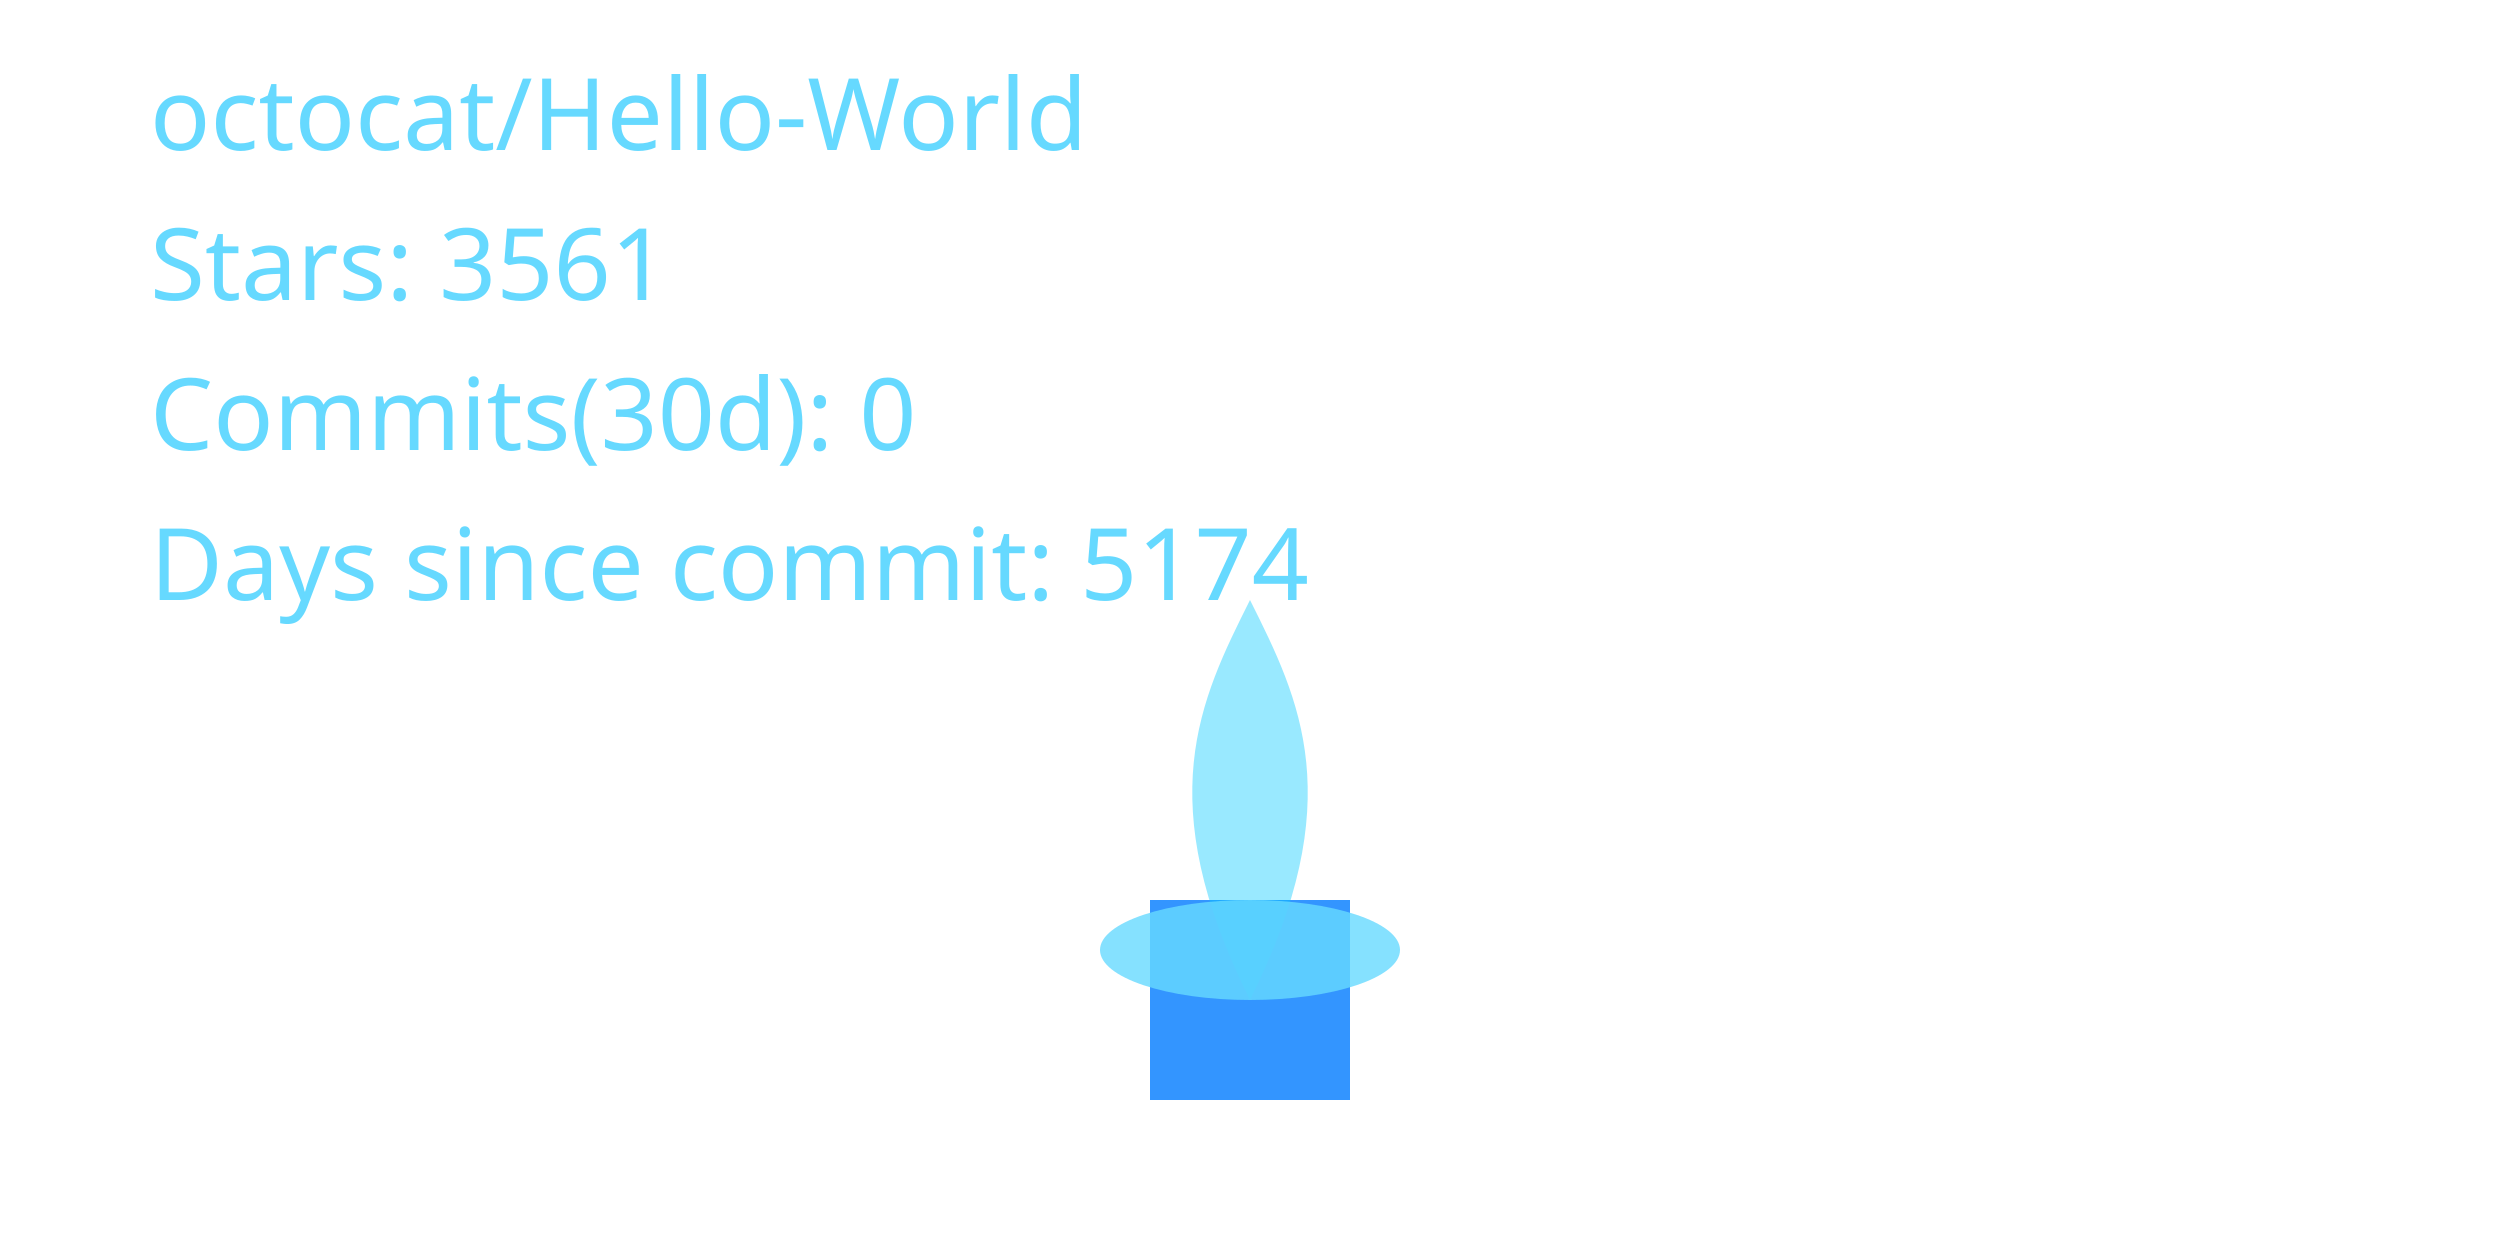
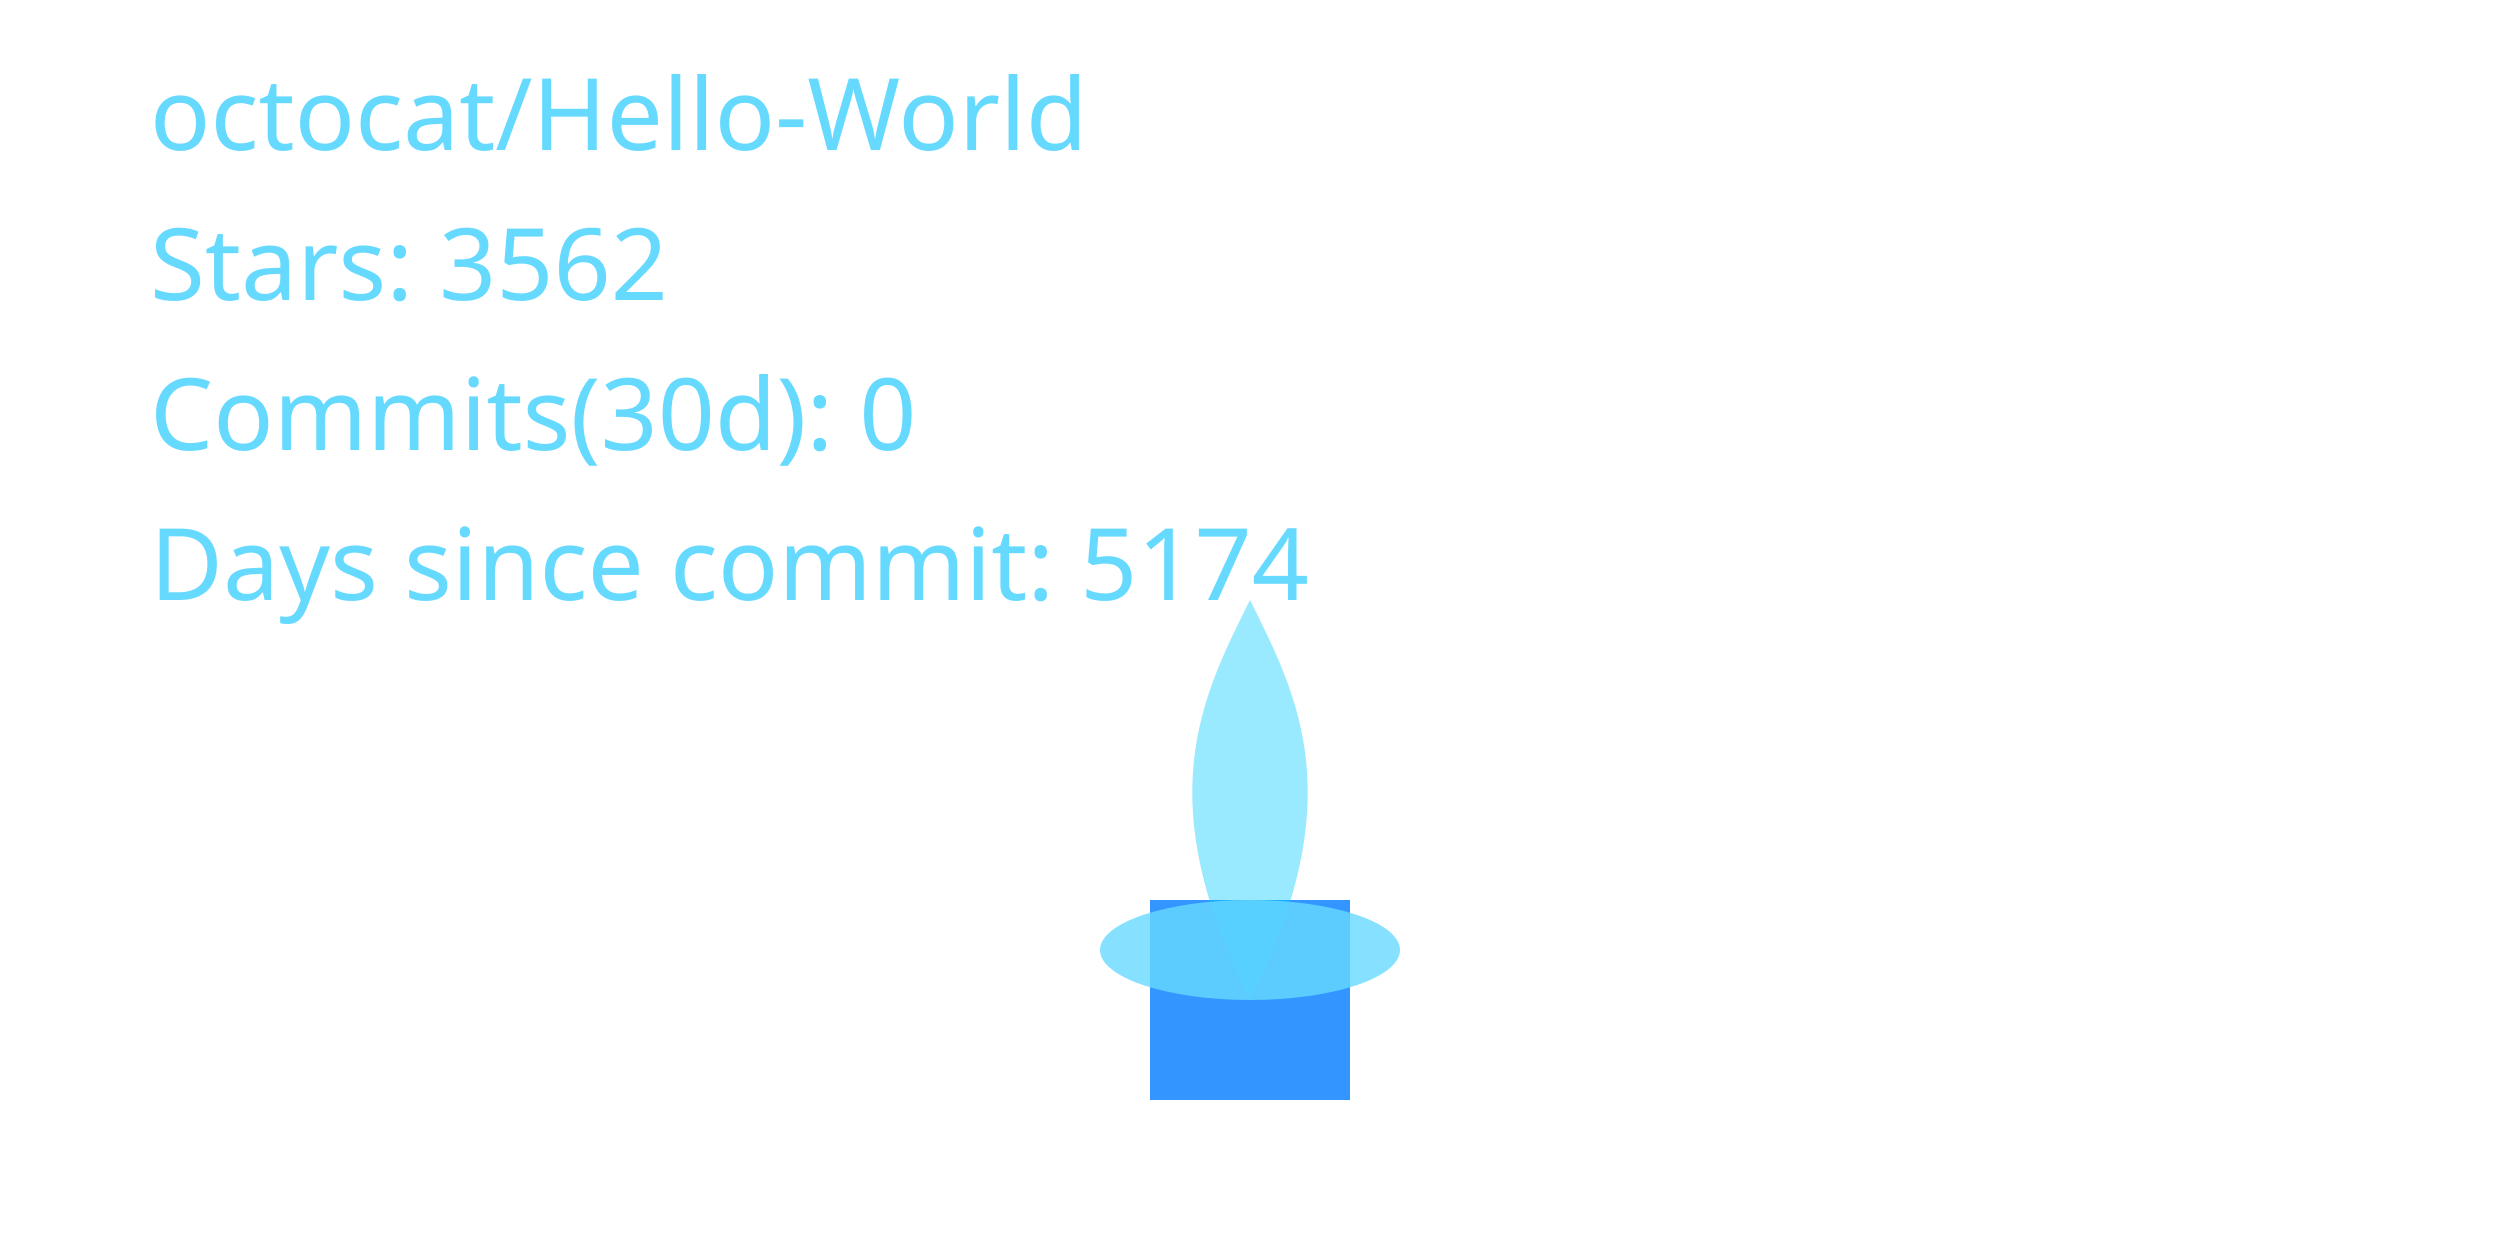
<svg xmlns="http://www.w3.org/2000/svg" width="400" height="200" viewBox="0 0 400 200" role="img" aria-label="Cyber Candle: octocat/Hello-World">
  <defs>
    <filter id="glassBlur" x="-20%" y="-20%" width="140%" height="140%">
      <feGaussianBlur stdDeviation="8" />
    </filter>
    <radialGradient id="flameGradient" cx="50%" cy="35%" r="65%">
      <stop offset="0%" stop-color="#00C7FF" stop-opacity="1.000" />
      <stop offset="70%" stop-color="#007AFF" stop-opacity="1.000" />
      <stop offset="100%" stop-color="#66D9FF" stop-opacity="1.000" />
    </radialGradient>
    <style>
      .holder { fill: rgba(255,255,255,0.08); stroke: rgba(255,255,255,0.2); stroke-width: 8; }
      .wick { fill: #007AFF; opacity: 0.8; }
      .flame-core { fill: url(#flameGradient); opacity: 0; transform-origin: 200px 160px; animation: flicker 3s ease-in-out infinite; animation-play-state: paused; animation-delay: -0.1s; }
      .flame-mid { fill: #00C7FF; opacity: 0.4; transform-origin: 200px 160px; animation: flicker calc(3s * 1.4) ease-in-out infinite; animation-play-state: paused; animation-delay: -0.8s; }
      .flame-ember { fill: #66D9FF; opacity: 0.8; }
      text { fill: #66D9FF; font-size: 16px; font-family: 'Segoe UI', sans-serif; }
      @keyframes flicker {
        0% { transform: scaleY(0.95) scaleX(0.98); opacity: 0.7; }
        33% { transform: scaleY(1.05) scaleX(0.97); opacity: 1.0; }
        66% { transform: scaleY(0.98) scaleX(1.02); opacity: 0.76; }
        100% { transform: scaleY(1.02) scaleX(0.99); opacity: 0.9; }
      }
    </style>
  </defs>
  <rect x="80" y="32" width="240" height="160" rx="16" class="holder" filter="url(#glassBlur)" />
  <rect x="184" y="144" width="32" height="32" class="wick" />
  <path d="M200 160 C176 200 184 152 200 120 C216 152 224 200 200 160 Z" class="flame-core" data-mode="ember" />
  <path d="M200 160 C184 128 192 112 200 96 C208 112 216 128 200 160 Z" class="flame-mid" />
  <ellipse cx="200" cy="152" rx="24" ry="8" class="flame-ember" />
  <text x="24" y="24">octocat/Hello-World</text>
-   <text x="24" y="48">Stars: 3561</text>
+   <text x="24" y="48">Stars: 3562</text>
  <text x="24" y="72">Commits(30d): 0</text>
  <text x="24" y="96">Days since commit: 5174</text>
</svg>
